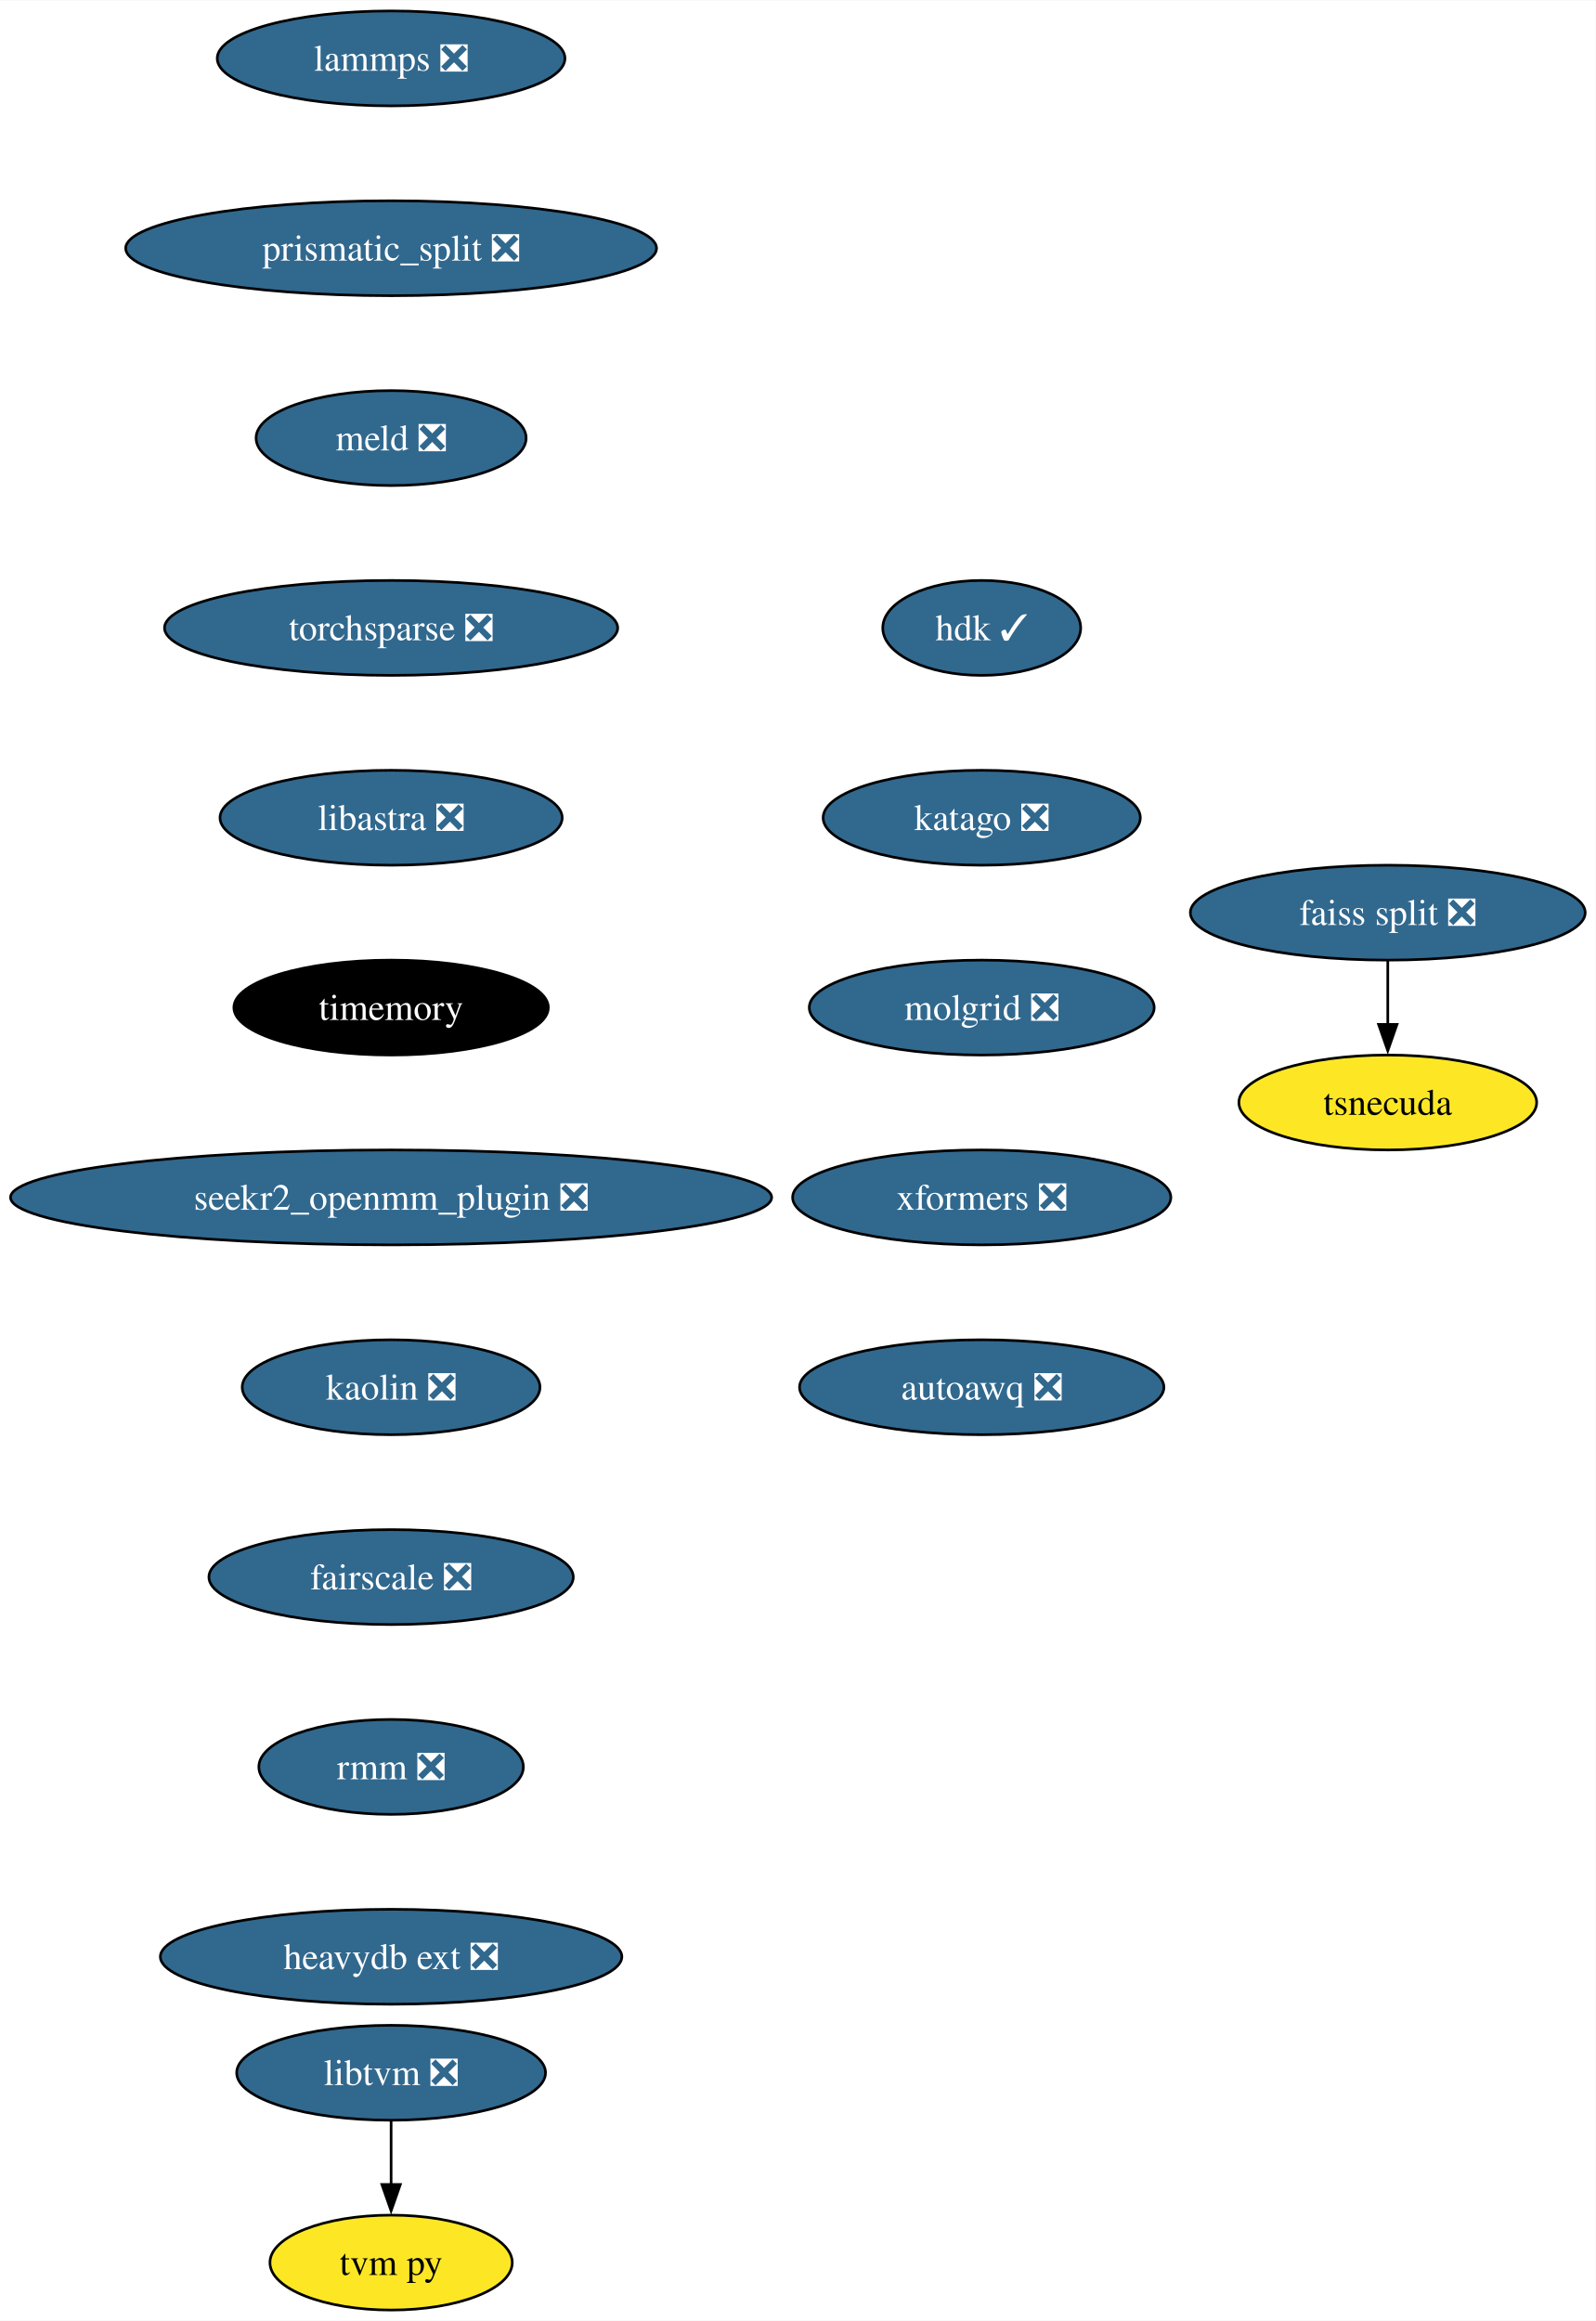
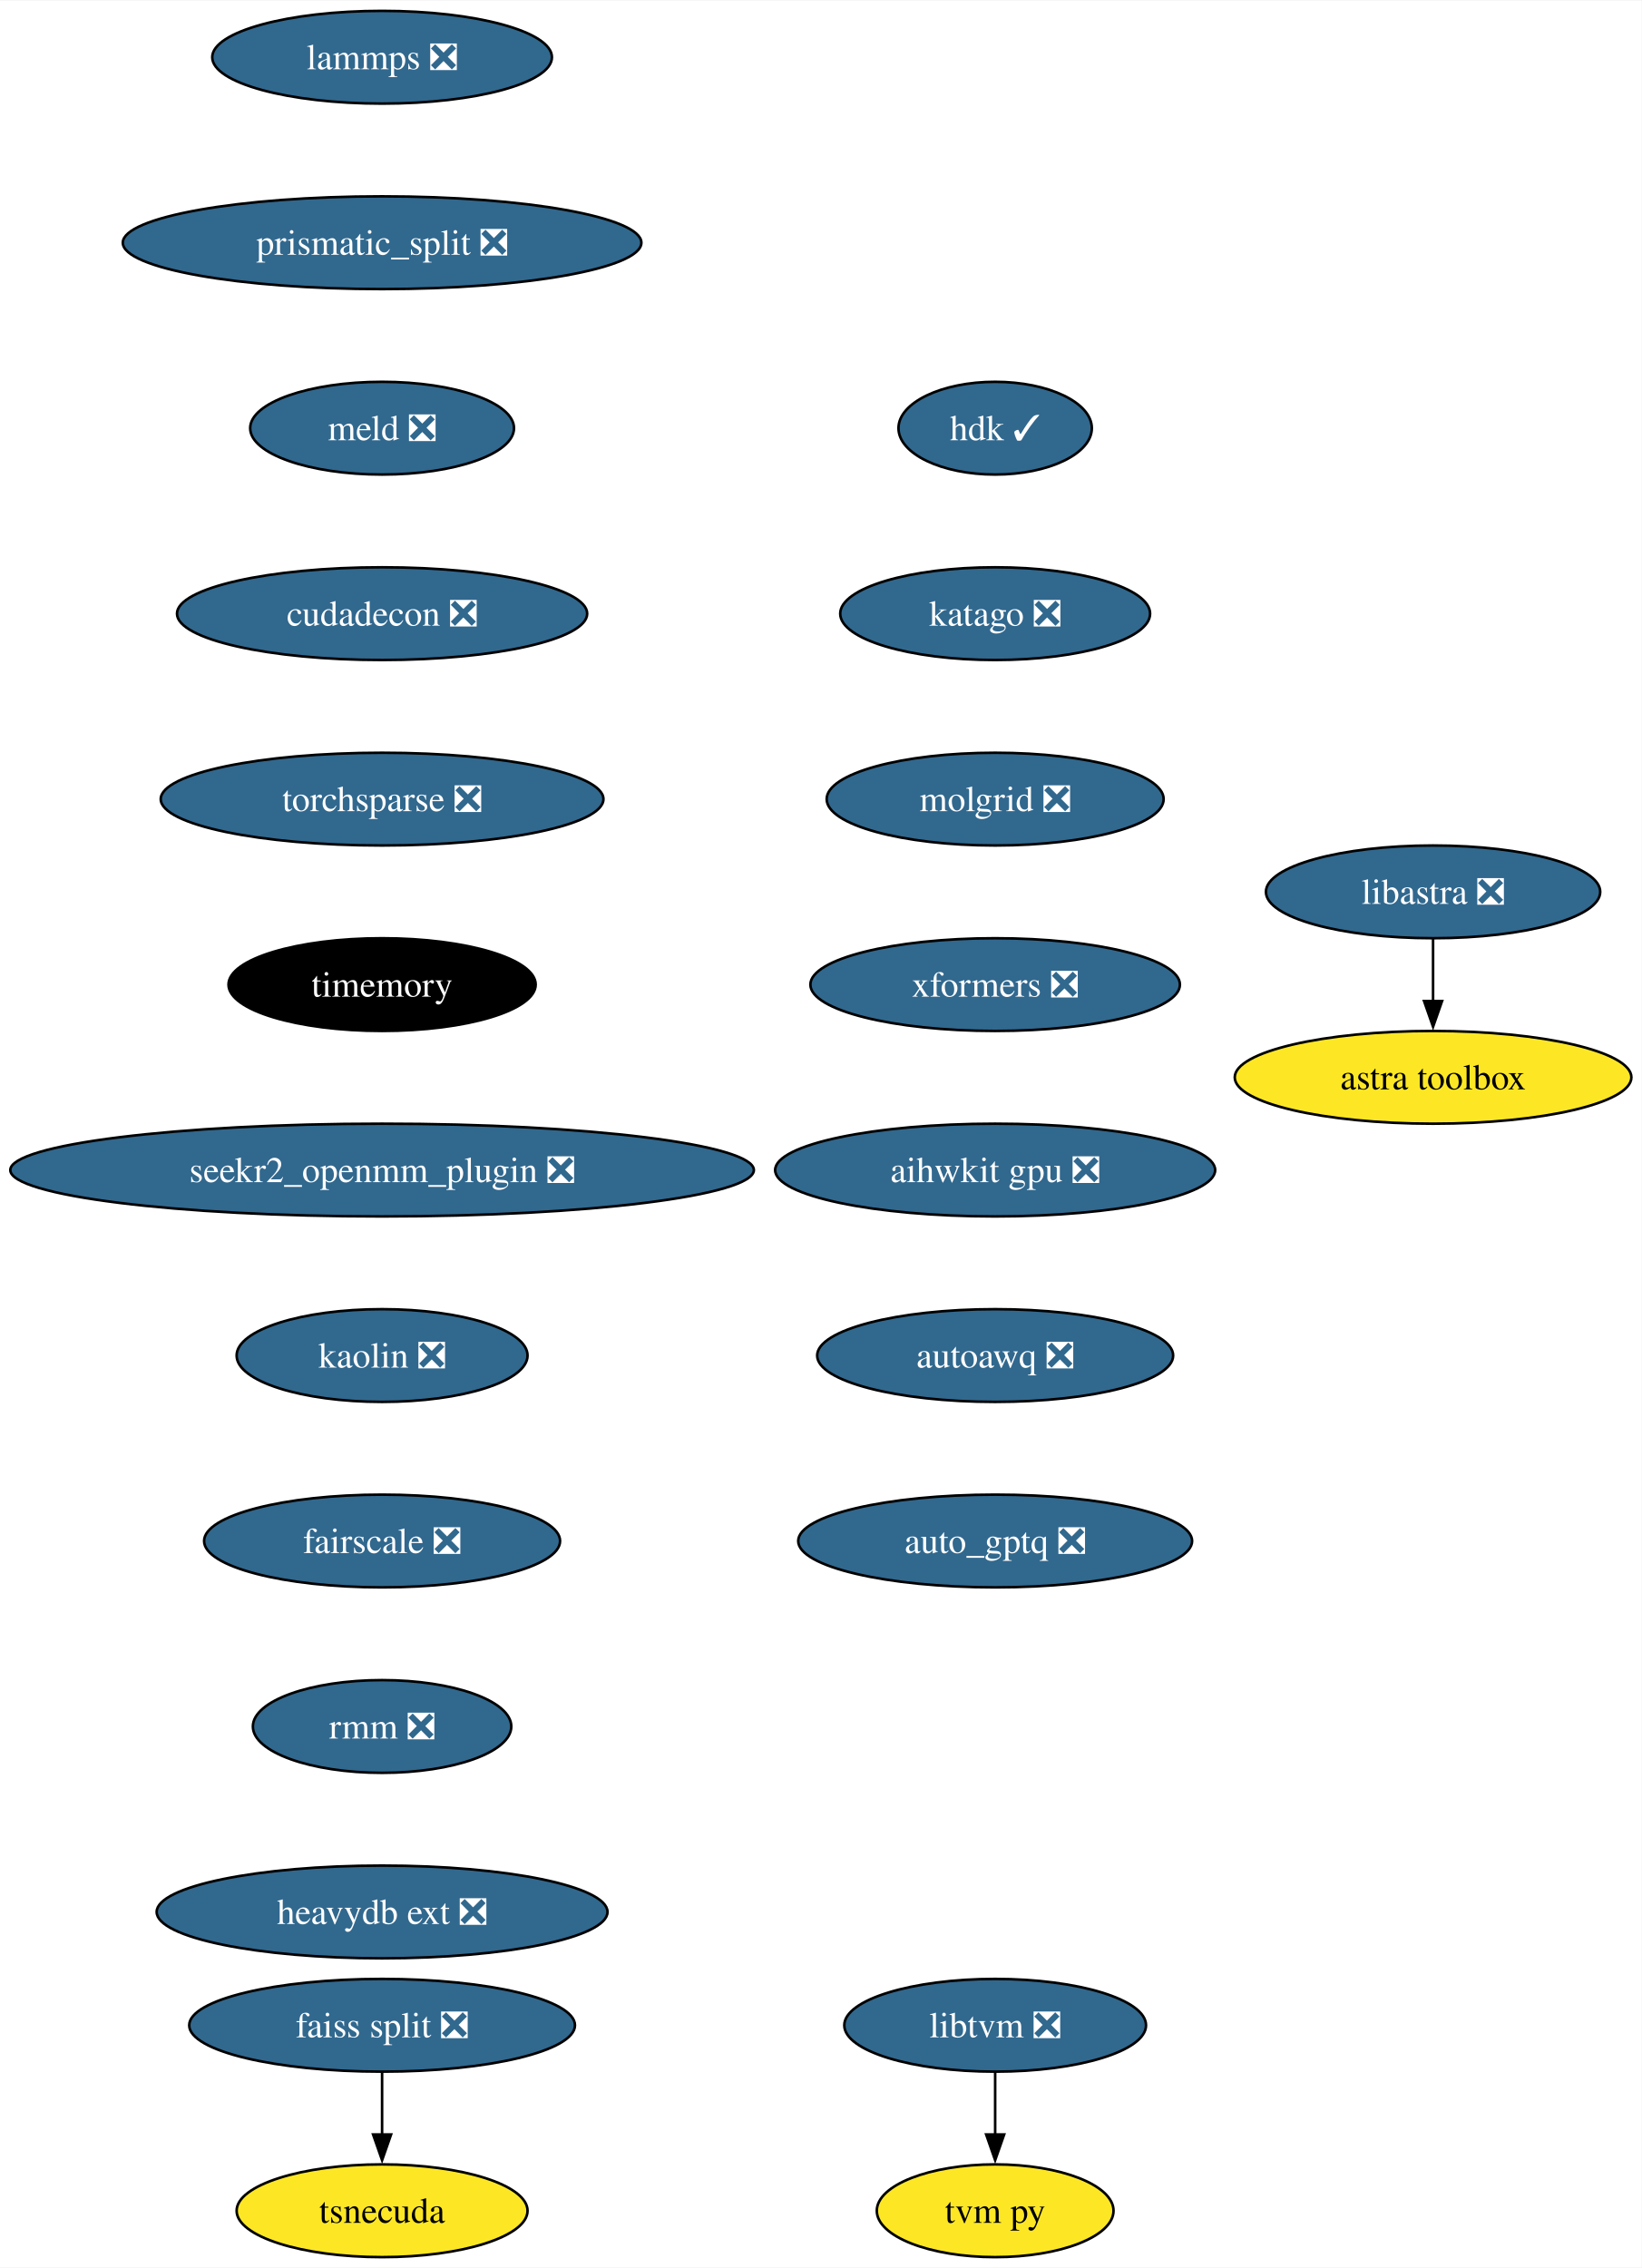
- <svg xmlns="http://www.w3.org/2000/svg" xmlns:xlink="http://www.w3.org/1999/xlink" width="605pt" height="880pt" viewBox="0.00 0.00 605.21 880.00">
+ <svg xmlns="http://www.w3.org/2000/svg" xmlns:xlink="http://www.w3.org/1999/xlink" width="637pt" height="880pt" viewBox="0.00 0.00 637.32 880.00">
  <g id="graph0" class="graph" transform="scale(1 1) rotate(0) translate(4 876)">
-     <polygon fill="white" stroke="none" points="-4,4 -4,-876 601.21,-876 601.21,4 -4,4" />
+     <polygon fill="white" stroke="none" points="-4,4 -4,-876 633.32,-876 633.32,4 -4,4" />
    <g id="node1" class="node">
      <g id="a_node1">
        <a xlink:href="https://github.com/conda-forge/lammps-feedstock/pull/188" xlink:title="lammps ❎">
          <ellipse fill="#31688e" stroke="black" cx="144.33" cy="-854" rx="65.94" ry="18" />
          <text text-anchor="middle" x="144.33" y="-849.33" font-family="Times,serif" font-size="14.00" fill="white">lammps ❎</text>
        </a>
      </g>
    </g>
    <g id="node2" class="node">
      <g id="a_node2">
        <a xlink:href="https://github.com/conda-forge/prismatic_split-feedstock/pull/54" xlink:title="prismatic_split ❎">
          <ellipse fill="#31688e" stroke="black" cx="144.33" cy="-782" rx="100.66" ry="18" />
          <text text-anchor="middle" x="144.33" y="-777.33" font-family="Times,serif" font-size="14.00" fill="white">prismatic_split ❎</text>
        </a>
      </g>
    </g>
    <g id="node3" class="node">
      <g id="a_node3">
        <a xlink:href="https://github.com/conda-forge/meld-feedstock/pull/23" xlink:title="meld ❎">
          <ellipse fill="#31688e" stroke="black" cx="144.33" cy="-710" rx="51.21" ry="18" />
          <text text-anchor="middle" x="144.33" y="-705.33" font-family="Times,serif" font-size="14.00" fill="white">meld ❎</text>
        </a>
      </g>
    </g>
    <g id="node8" class="node">
      <g id="a_node8">
-         <a xlink:href="https://github.com/conda-forge/torchsparse-feedstock/pull/30" xlink:title="torchsparse ❎">
-           <ellipse fill="#31688e" stroke="black" cx="144.33" cy="-638" rx="85.93" ry="18" />
-           <text text-anchor="middle" x="144.33" y="-633.33" font-family="Times,serif" font-size="14.00" fill="white">torchsparse ❎</text>
+         <a xlink:href="https://github.com/conda-forge/cudadecon-feedstock/pull/27" xlink:title="cudadecon ❎">
+           <ellipse fill="#31688e" stroke="black" cx="144.33" cy="-638" rx="79.62" ry="18" />
+           <text text-anchor="middle" x="144.33" y="-633.33" font-family="Times,serif" font-size="14.00" fill="white">cudadecon ❎</text>
        </a>
      </g>
    </g>
    <g id="node4" class="node">
      <g id="a_node4">
        <a xlink:href="https://github.com/conda-forge/faiss-split-feedstock/pull/72" xlink:title="faiss split ❎">
-           <ellipse fill="#31688e" stroke="black" cx="522.33" cy="-530" rx="74.88" ry="18" />
-           <text text-anchor="middle" x="522.33" y="-525.33" font-family="Times,serif" font-size="14.00" fill="white">faiss split ❎</text>
+           <ellipse fill="#31688e" stroke="black" cx="144.33" cy="-90" rx="74.88" ry="18" />
+           <text text-anchor="middle" x="144.33" y="-85.33" font-family="Times,serif" font-size="14.00" fill="white">faiss split ❎</text>
        </a>
      </g>
    </g>
    <g id="node5" class="node">
      <g id="a_node5">
        <a xlink:href="https://github.com/conda-forge/tsnecuda-feedstock" xlink:title="tsnecuda">
-           <ellipse fill="#fde725" stroke="black" cx="522.33" cy="-458" rx="56.47" ry="18" />
-           <text text-anchor="middle" x="522.33" y="-453.32" font-family="Times,serif" font-size="14.00">tsnecuda</text>
+           <ellipse fill="#fde725" stroke="black" cx="144.33" cy="-18" rx="56.47" ry="18" />
+           <text text-anchor="middle" x="144.33" y="-13.32" font-family="Times,serif" font-size="14.00">tsnecuda</text>
        </a>
      </g>
    </g>
    <g id="edge3" class="edge">
-       <path fill="none" stroke="black" d="M522.33,-511.7C522.33,-504.41 522.33,-495.73 522.33,-487.54" />
-       <polygon fill="black" stroke="black" points="525.83,-487.62 522.33,-477.62 518.83,-487.62 525.83,-487.62" />
+       <path fill="none" stroke="black" d="M144.33,-71.7C144.33,-64.41 144.33,-55.73 144.33,-47.54" />
+       <polygon fill="black" stroke="black" points="147.83,-47.62 144.33,-37.62 140.83,-47.62 147.83,-47.62" />
    </g>
    <g id="node6" class="node">
      <g id="a_node6">
        <a xlink:href="https://github.com/conda-forge/libtvm-feedstock/pull/40" xlink:title="libtvm ❎">
-           <ellipse fill="#31688e" stroke="black" cx="144.33" cy="-90" rx="58.57" ry="18" />
-           <text text-anchor="middle" x="144.33" y="-85.33" font-family="Times,serif" font-size="14.00" fill="white">libtvm ❎</text>
+           <ellipse fill="#31688e" stroke="black" cx="382.33" cy="-90" rx="58.57" ry="18" />
+           <text text-anchor="middle" x="382.33" y="-85.33" font-family="Times,serif" font-size="14.00" fill="white">libtvm ❎</text>
        </a>
      </g>
    </g>
    <g id="node7" class="node">
      <g id="a_node7">
        <a xlink:href="https://github.com/conda-forge/tvm-py-feedstock" xlink:title="tvm py">
-           <ellipse fill="#fde725" stroke="black" cx="144.33" cy="-18" rx="45.95" ry="18" />
-           <text text-anchor="middle" x="144.33" y="-13.32" font-family="Times,serif" font-size="14.00">tvm py</text>
+           <ellipse fill="#fde725" stroke="black" cx="382.33" cy="-18" rx="45.95" ry="18" />
+           <text text-anchor="middle" x="382.33" y="-13.32" font-family="Times,serif" font-size="14.00">tvm py</text>
        </a>
      </g>
    </g>
    <g id="edge4" class="edge">
-       <path fill="none" stroke="black" d="M144.33,-71.7C144.33,-64.41 144.33,-55.73 144.33,-47.54" />
-       <polygon fill="black" stroke="black" points="147.83,-47.62 144.33,-37.62 140.83,-47.62 147.83,-47.62" />
+       <path fill="none" stroke="black" d="M382.33,-71.7C382.33,-64.41 382.33,-55.73 382.33,-47.54" />
+       <polygon fill="black" stroke="black" points="385.83,-47.62 382.33,-37.62 378.83,-47.62 385.83,-47.62" />
    </g>
    <g id="node9" class="node">
      <g id="a_node9">
-         <a xlink:href="https://github.com/conda-forge/libastra-feedstock/pull/24" xlink:title="libastra ❎">
-           <ellipse fill="#31688e" stroke="black" cx="144.33" cy="-566" rx="64.89" ry="18" />
-           <text text-anchor="middle" x="144.33" y="-561.33" font-family="Times,serif" font-size="14.00" fill="white">libastra ❎</text>
+         <a xlink:href="https://github.com/conda-forge/torchsparse-feedstock/pull/30" xlink:title="torchsparse ❎">
+           <ellipse fill="#31688e" stroke="black" cx="144.33" cy="-566" rx="85.93" ry="18" />
+           <text text-anchor="middle" x="144.33" y="-561.33" font-family="Times,serif" font-size="14.00" fill="white">torchsparse ❎</text>
        </a>
      </g>
    </g>
    <g id="node10" class="node">
      <g id="a_node10">
        <a xlink:href="https://github.com/conda-forge/timemory-feedstock" xlink:title="timemory">
          <ellipse fill="#000000" stroke="black" cx="144.33" cy="-494" rx="59.63" ry="18" />
          <text text-anchor="middle" x="144.33" y="-489.32" font-family="Times,serif" font-size="14.00" fill="white">timemory</text>
        </a>
      </g>
    </g>
-     <g id="node11" class="node">
-       <g id="a_node11">
+     <g id="node13" class="node">
+       <g id="a_node13">
        <a xlink:href="https://github.com/conda-forge/seekr2_openmm_plugin-feedstock/pull/17" xlink:title="seekr2_openmm_plugin ❎">
          <ellipse fill="#31688e" stroke="black" cx="144.33" cy="-422" rx="144.33" ry="18" />
          <text text-anchor="middle" x="144.33" y="-417.32" font-family="Times,serif" font-size="14.00" fill="white">seekr2_openmm_plugin ❎</text>
        </a>
      </g>
    </g>
+     <g id="node11" class="node">
+       <g id="a_node11">
+         <a xlink:href="https://github.com/conda-forge/libastra-feedstock/pull/24" xlink:title="libastra ❎">
+           <ellipse fill="#31688e" stroke="black" cx="552.33" cy="-530" rx="64.89" ry="18" />
+           <text text-anchor="middle" x="552.33" y="-525.33" font-family="Times,serif" font-size="14.00" fill="white">libastra ❎</text>
+         </a>
+       </g>
+     </g>
    <g id="node12" class="node">
      <g id="a_node12">
+         <a xlink:href="https://github.com/conda-forge/astra-toolbox-feedstock" xlink:title="astra toolbox">
+           <ellipse fill="#fde725" stroke="black" cx="552.33" cy="-458" rx="76.99" ry="18" />
+           <text text-anchor="middle" x="552.33" y="-453.32" font-family="Times,serif" font-size="14.00">astra toolbox</text>
+         </a>
+       </g>
+     </g>
+     <g id="edge8" class="edge">
+       <path fill="none" stroke="black" d="M552.33,-511.7C552.33,-504.41 552.33,-495.73 552.33,-487.54" />
+       <polygon fill="black" stroke="black" points="555.83,-487.62 552.33,-477.62 548.83,-487.62 555.83,-487.62" />
+     </g>
+     <g id="node14" class="node">
+       <g id="a_node14">
        <a xlink:href="https://github.com/conda-forge/kaolin-feedstock/pull/21" xlink:title="kaolin ❎">
          <ellipse fill="#31688e" stroke="black" cx="144.33" cy="-350" rx="56.47" ry="18" />
          <text text-anchor="middle" x="144.33" y="-345.32" font-family="Times,serif" font-size="14.00" fill="white">kaolin ❎</text>
        </a>
      </g>
    </g>
-     <g id="node13" class="node">
-       <g id="a_node13">
+     <g id="node15" class="node">
+       <g id="a_node15">
        <a xlink:href="https://github.com/conda-forge/fairscale-feedstock/pull/32" xlink:title="fairscale ❎">
          <ellipse fill="#31688e" stroke="black" cx="144.33" cy="-278" rx="69.1" ry="18" />
          <text text-anchor="middle" x="144.33" y="-273.32" font-family="Times,serif" font-size="14.00" fill="white">fairscale ❎</text>
        </a>
      </g>
    </g>
-     <g id="node14" class="node">
-       <g id="a_node14">
+     <g id="node16" class="node">
+       <g id="a_node16">
        <a xlink:href="https://github.com/conda-forge/rmm-feedstock/pull/29" xlink:title="rmm ❎">
          <ellipse fill="#31688e" stroke="black" cx="144.33" cy="-206" rx="50.16" ry="18" />
          <text text-anchor="middle" x="144.33" y="-201.33" font-family="Times,serif" font-size="14.00" fill="white">rmm ❎</text>
        </a>
      </g>
    </g>
-     <g id="node15" class="node">
-       <g id="a_node15">
+     <g id="node17" class="node">
+       <g id="a_node17">
        <a xlink:href="https://github.com/conda-forge/heavydb-ext-feedstock/pull/65" xlink:title="heavydb ext ❎">
          <ellipse fill="#31688e" stroke="black" cx="144.33" cy="-134" rx="87.51" ry="18" />
          <text text-anchor="middle" x="144.33" y="-129.32" font-family="Times,serif" font-size="14.00" fill="white">heavydb ext ❎</text>
        </a>
      </g>
    </g>
-     <g id="node16" class="node">
-       <g id="a_node16">
-         <a xlink:href="https://github.com/conda-forge/hdk-feedstock/pull/56" xlink:title="hdk ✓">
-           <ellipse fill="#31688e" stroke="black" cx="368.33" cy="-638" rx="37.53" ry="18" />
-           <text text-anchor="middle" x="368.33" y="-633.33" font-family="Times,serif" font-size="14.00" fill="white">hdk ✓</text>
-         </a>
-       </g>
-     </g>
-     <g id="node17" class="node">
-       <g id="a_node17">
-         <a xlink:href="https://github.com/conda-forge/katago-feedstock/pull/9" xlink:title="katago ❎">
-           <ellipse fill="#31688e" stroke="black" cx="368.33" cy="-566" rx="60.15" ry="18" />
-           <text text-anchor="middle" x="368.33" y="-561.33" font-family="Times,serif" font-size="14.00" fill="white">katago ❎</text>
-         </a>
-       </g>
-     </g>
    <g id="node18" class="node">
      <g id="a_node18">
-         <a xlink:href="https://github.com/conda-forge/molgrid-feedstock/pull/11" xlink:title="molgrid ❎">
-           <ellipse fill="#31688e" stroke="black" cx="368.33" cy="-494" rx="65.41" ry="18" />
-           <text text-anchor="middle" x="368.33" y="-489.32" font-family="Times,serif" font-size="14.00" fill="white">molgrid ❎</text>
+         <a xlink:href="https://github.com/conda-forge/hdk-feedstock/pull/56" xlink:title="hdk ✓">
+           <ellipse fill="#31688e" stroke="black" cx="382.33" cy="-710" rx="37.53" ry="18" />
+           <text text-anchor="middle" x="382.33" y="-705.33" font-family="Times,serif" font-size="14.00" fill="white">hdk ✓</text>
        </a>
      </g>
    </g>
    <g id="node19" class="node">
      <g id="a_node19">
-         <a xlink:href="https://github.com/conda-forge/xformers-feedstock/pull/21" xlink:title="xformers ❎">
-           <ellipse fill="#31688e" stroke="black" cx="368.33" cy="-422" rx="71.73" ry="18" />
-           <text text-anchor="middle" x="368.33" y="-417.32" font-family="Times,serif" font-size="14.00" fill="white">xformers ❎</text>
+         <a xlink:href="https://github.com/conda-forge/katago-feedstock/pull/9" xlink:title="katago ❎">
+           <ellipse fill="#31688e" stroke="black" cx="382.33" cy="-638" rx="60.15" ry="18" />
+           <text text-anchor="middle" x="382.33" y="-633.33" font-family="Times,serif" font-size="14.00" fill="white">katago ❎</text>
        </a>
      </g>
    </g>
    <g id="node20" class="node">
      <g id="a_node20">
+         <a xlink:href="https://github.com/conda-forge/molgrid-feedstock/pull/11" xlink:title="molgrid ❎">
+           <ellipse fill="#31688e" stroke="black" cx="382.33" cy="-566" rx="65.41" ry="18" />
+           <text text-anchor="middle" x="382.33" y="-561.33" font-family="Times,serif" font-size="14.00" fill="white">molgrid ❎</text>
+         </a>
+       </g>
+     </g>
+     <g id="node21" class="node">
+       <g id="a_node21">
+         <a xlink:href="https://github.com/conda-forge/xformers-feedstock/pull/21" xlink:title="xformers ❎">
+           <ellipse fill="#31688e" stroke="black" cx="382.33" cy="-494" rx="71.73" ry="18" />
+           <text text-anchor="middle" x="382.33" y="-489.32" font-family="Times,serif" font-size="14.00" fill="white">xformers ❎</text>
+         </a>
+       </g>
+     </g>
+     <g id="node22" class="node">
+       <g id="a_node22">
+         <a xlink:href="https://github.com/conda-forge/aihwkit-gpu-feedstock/pull/9" xlink:title="aihwkit gpu ❎">
+           <ellipse fill="#31688e" stroke="black" cx="382.33" cy="-422" rx="85.41" ry="18" />
+           <text text-anchor="middle" x="382.33" y="-417.32" font-family="Times,serif" font-size="14.00" fill="white">aihwkit gpu ❎</text>
+         </a>
+       </g>
+     </g>
+     <g id="node23" class="node">
+       <g id="a_node23">
        <a xlink:href="https://github.com/conda-forge/autoawq-feedstock/pull/2" xlink:title="autoawq ❎">
-           <ellipse fill="#31688e" stroke="black" cx="368.33" cy="-350" rx="69.1" ry="18" />
-           <text text-anchor="middle" x="368.33" y="-345.32" font-family="Times,serif" font-size="14.00" fill="white">autoawq ❎</text>
+           <ellipse fill="#31688e" stroke="black" cx="382.33" cy="-350" rx="69.1" ry="18" />
+           <text text-anchor="middle" x="382.33" y="-345.32" font-family="Times,serif" font-size="14.00" fill="white">autoawq ❎</text>
+         </a>
+       </g>
+     </g>
+     <g id="node24" class="node">
+       <g id="a_node24">
+         <a xlink:href="https://github.com/conda-forge/auto_gptq-feedstock/pull/1" xlink:title="auto_gptq ❎">
+           <ellipse fill="#31688e" stroke="black" cx="382.33" cy="-278" rx="76.46" ry="18" />
+           <text text-anchor="middle" x="382.33" y="-273.32" font-family="Times,serif" font-size="14.00" fill="white">auto_gptq ❎</text>
        </a>
      </g>
    </g>
  </g>
</svg>
